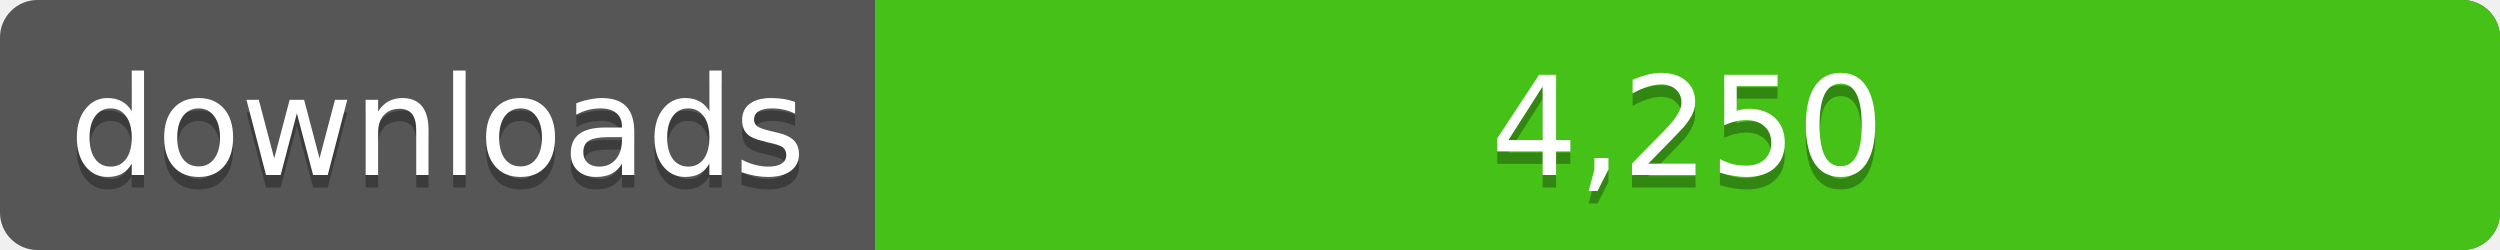
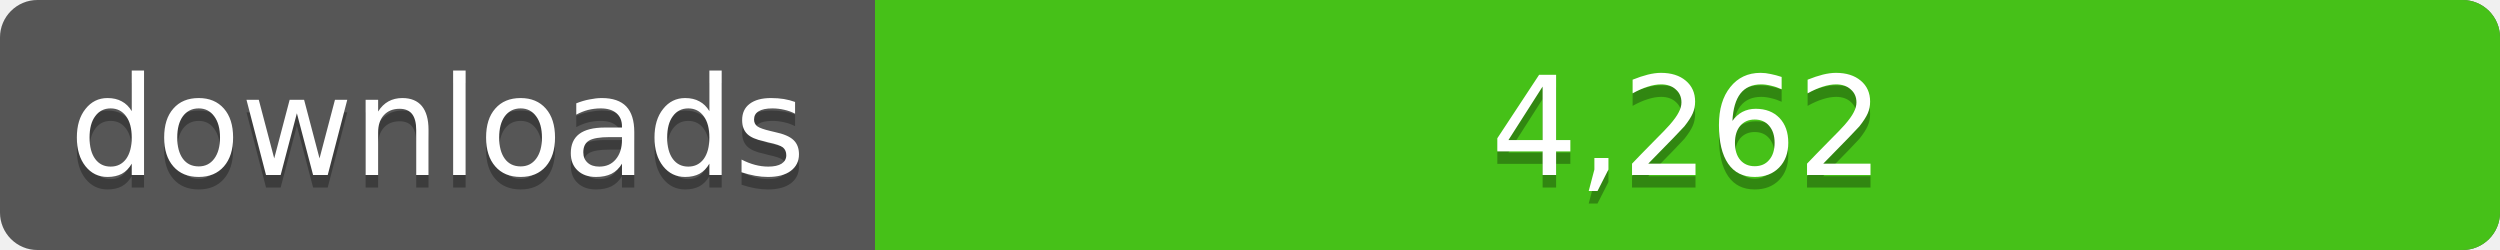
<svg xmlns="http://www.w3.org/2000/svg" width="200" height="20">
  <linearGradient id="a" x2="0" y2="100%%">
    <stop offset="0" stop-color="#bbb" stop-opacity=".1" />
    <stop offset="1" stop-opacity=".1" />
  </linearGradient>
  <rect rx="3" width="200" height="20" fill="#555" />
  <rect rx="3" x="70" width="130" height="20" fill="#4c1" />
  <path fill="#4c1" d="M70 0h4v20h-4z" />
  <rect rx="3" width="200" height="20" fill="url(#a)" />
  <g fill="#fff" text-anchor="middle" font-family="DejaVu Sans,Verdana,Geneva,sans-serif" font-size="11">
    <text x="35" y="15" fill="#010101" fill-opacity=".3">downloads</text>
    <text x="35" y="14">downloads</text>
-     <text x="135" y="15" fill="#010101" fill-opacity=".3">4,250</text>
-     <text x="135" y="14">4,250</text>
+     <text x="135" y="15" fill="#010101" fill-opacity=".3">4,262</text>
+     <text x="135" y="14">4,262</text>
  </g>
</svg>
